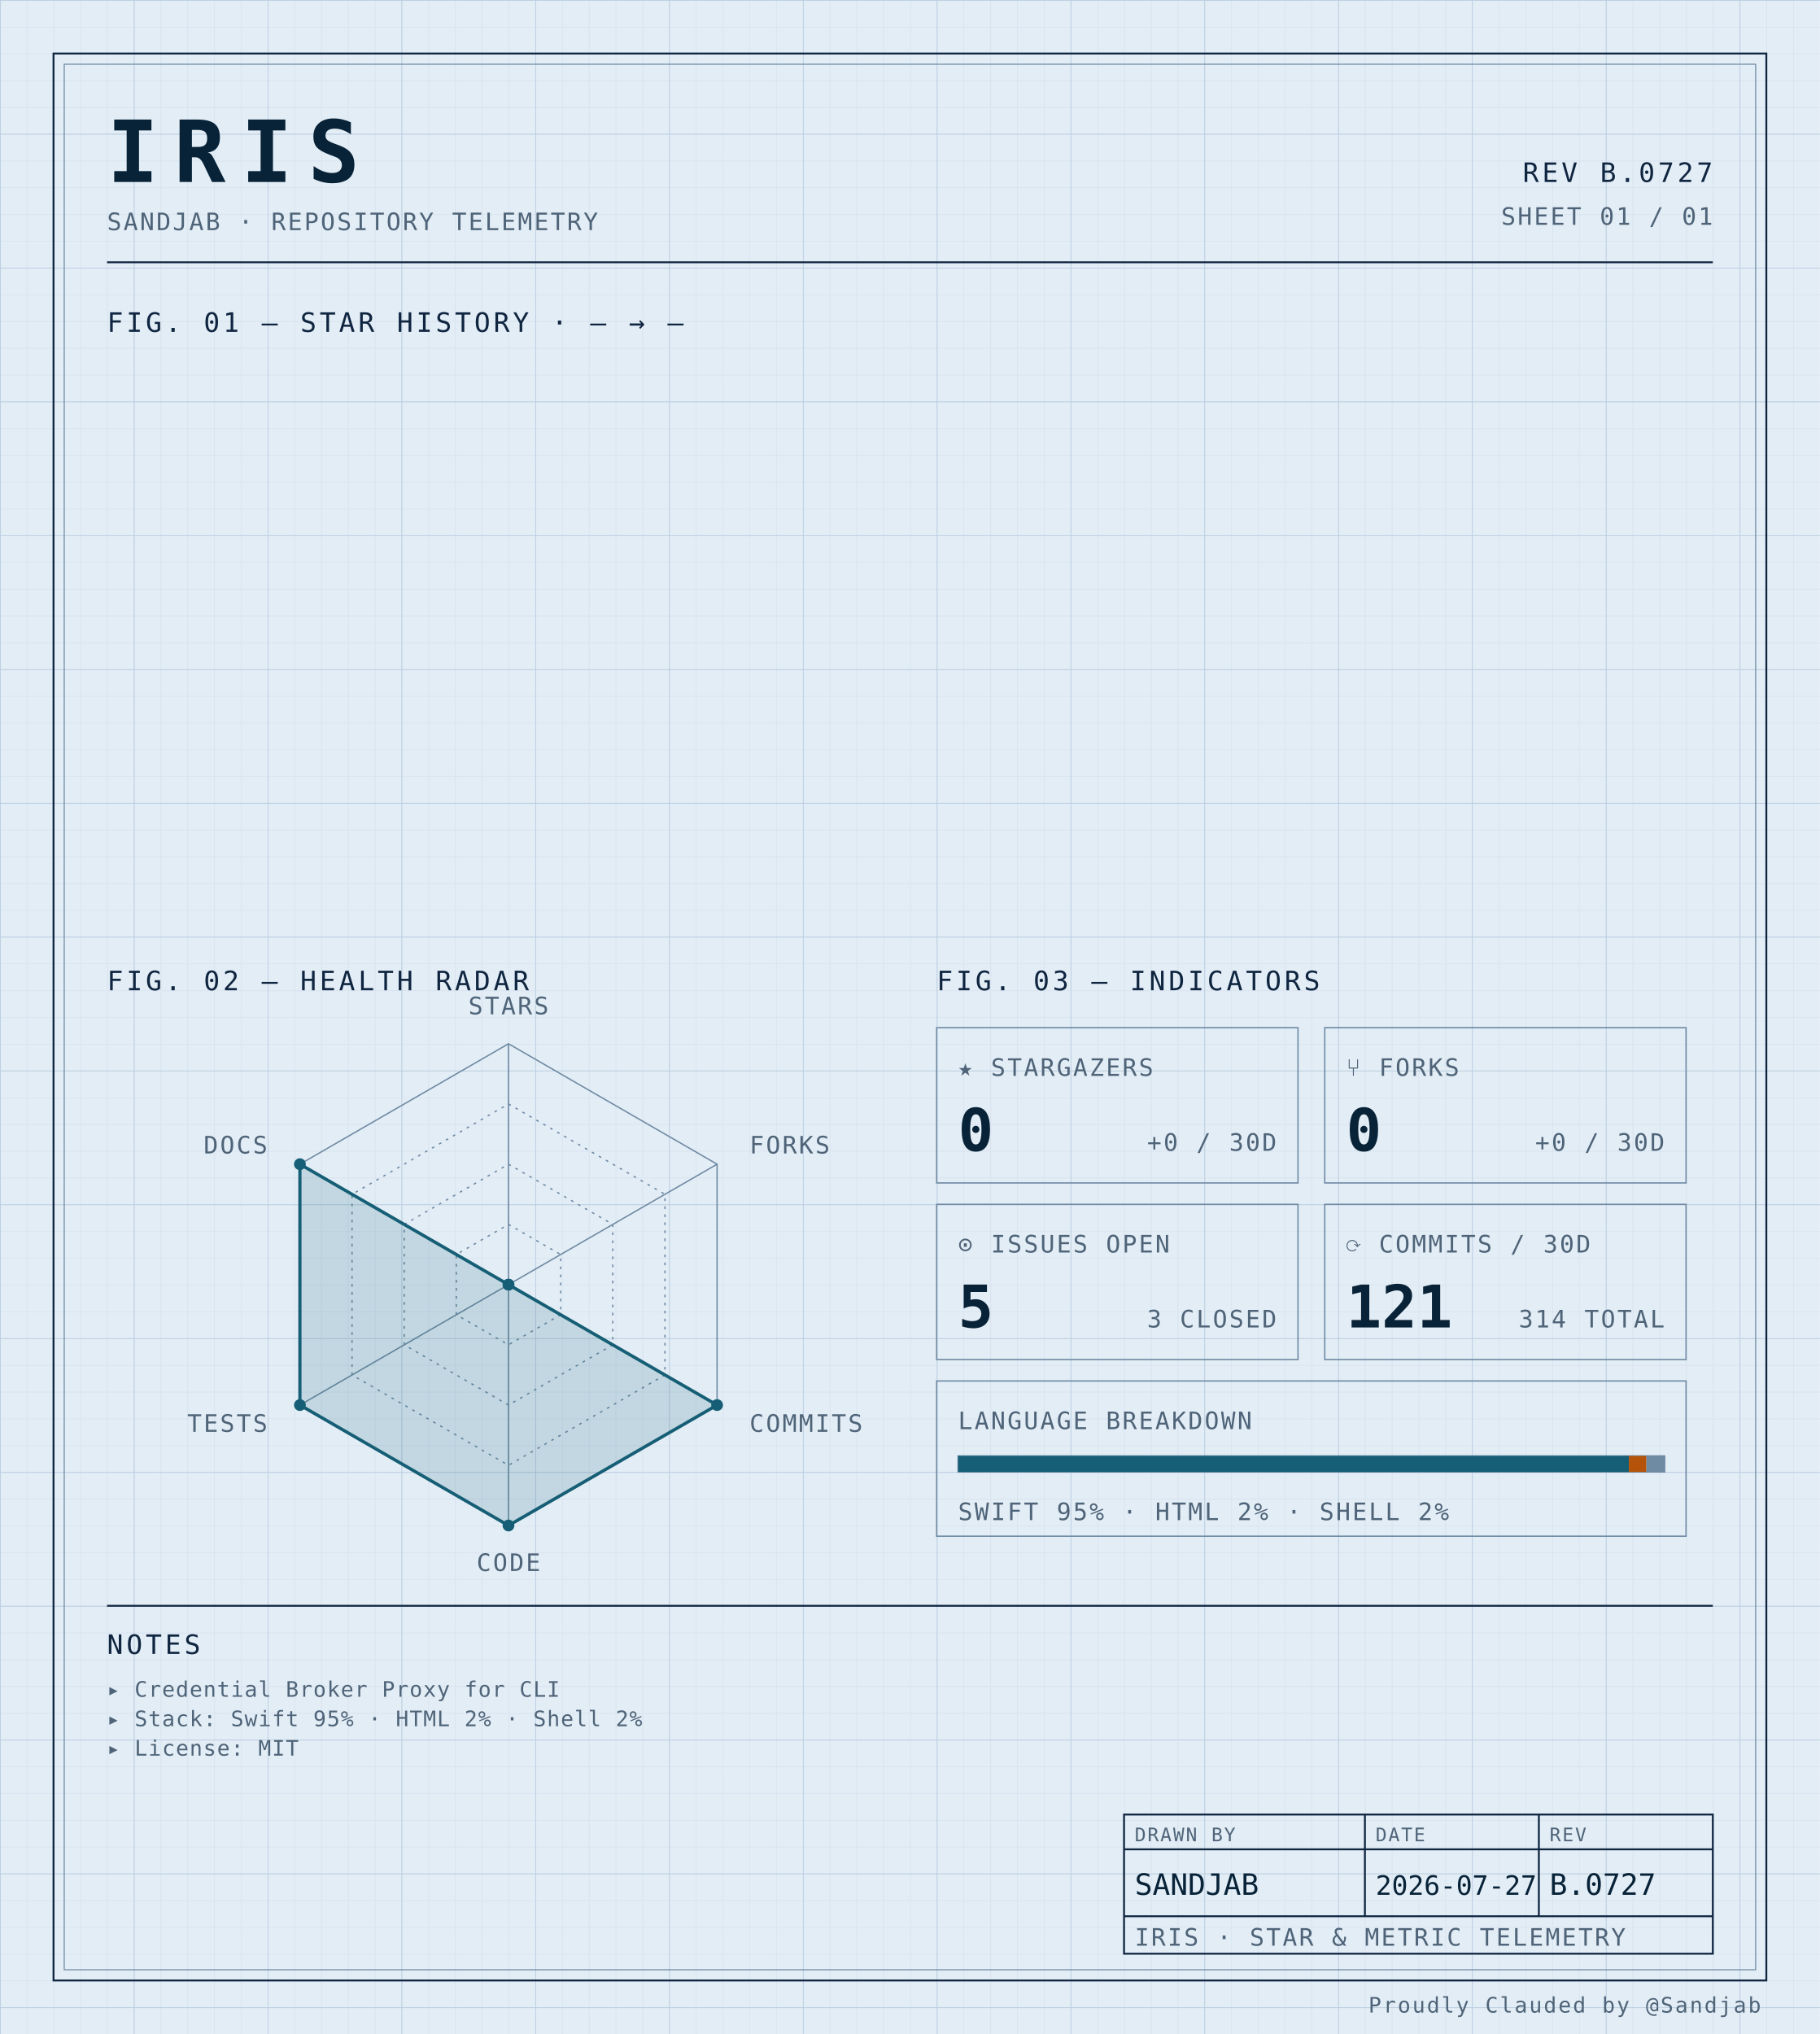
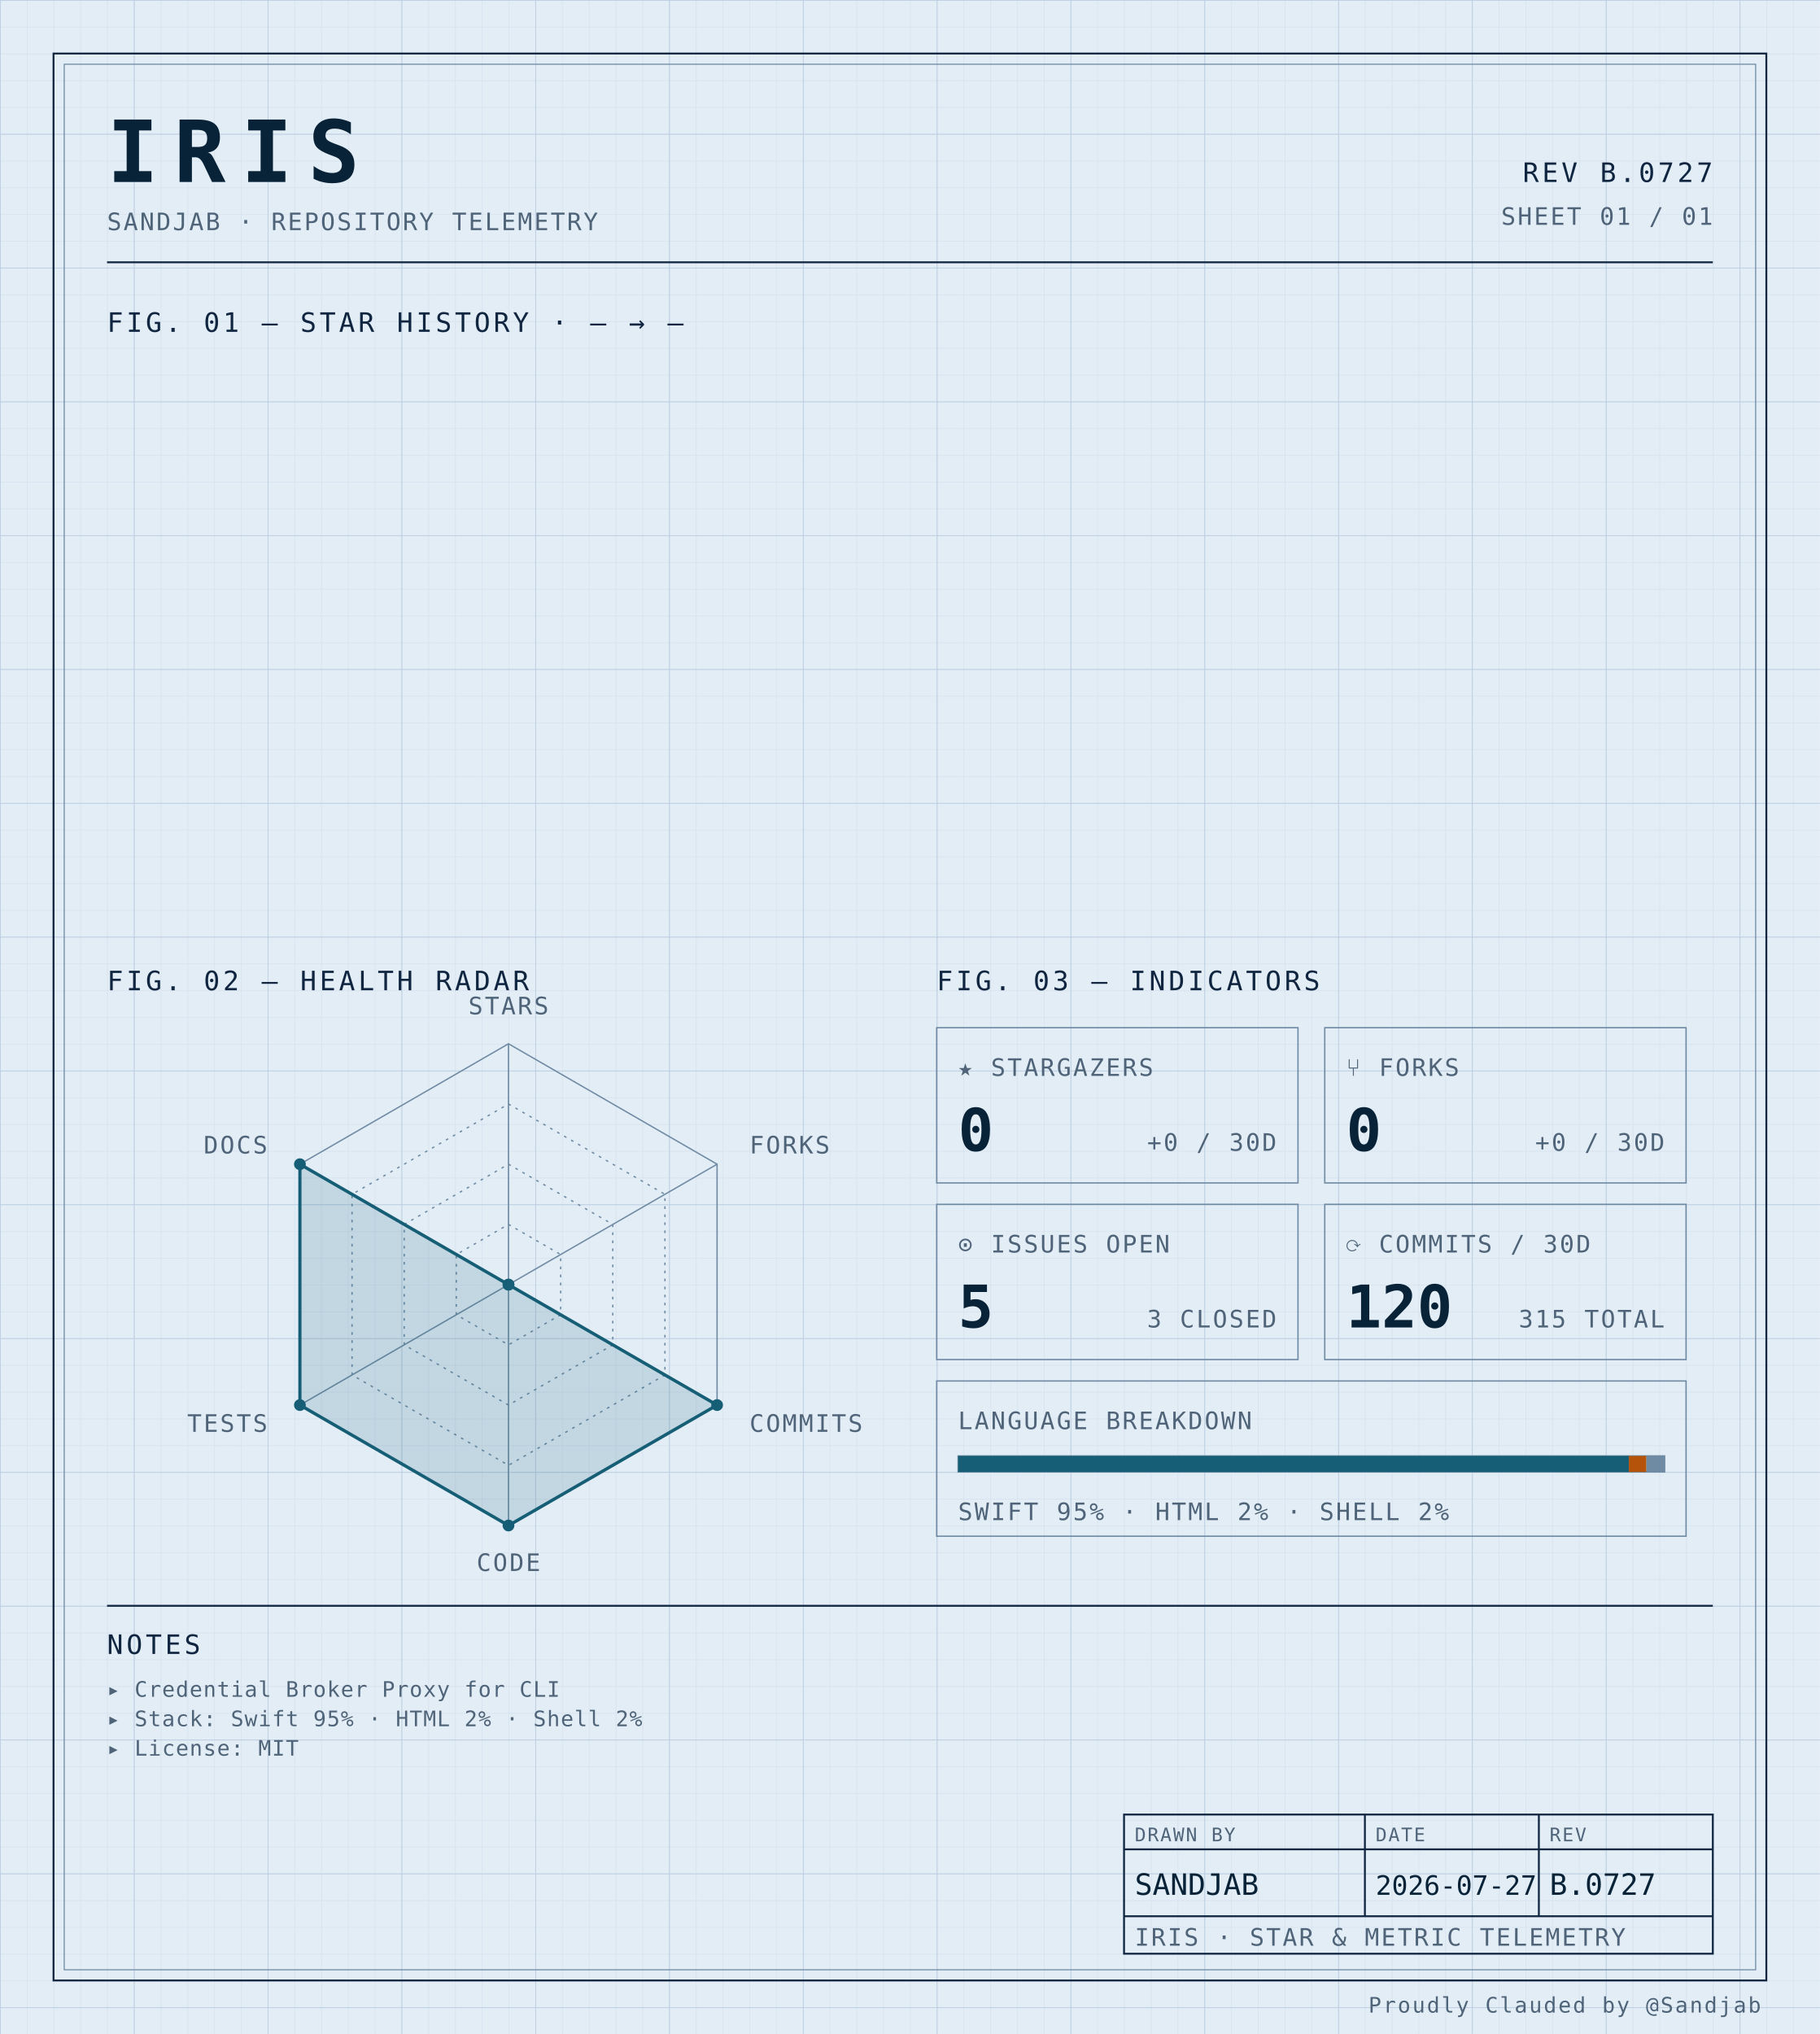
<svg xmlns="http://www.w3.org/2000/svg" width="100%" viewBox="0 0 680 760" role="img">
  <defs>
    <pattern id="grid-fine" width="10" height="10" patternUnits="userSpaceOnUse">
      <path d="M10 0H0V10" fill="none" stroke="#d4e0ec" stroke-width="0.4" />
    </pattern>
    <pattern id="grid-major" width="50" height="50" patternUnits="userSpaceOnUse">
      <path d="M50 0H0V50" fill="none" stroke="#b8cce0" stroke-width="0.5" />
    </pattern>
  </defs>
  <rect x="0" y="0" width="680" height="760" fill="#e3edf6" />
  <rect x="0" y="0" width="680" height="760" fill="url(#grid-fine)" />
  <rect x="0" y="0" width="680" height="760" fill="url(#grid-major)" />
  <rect x="20" y="20" width="640" height="720" fill="none" stroke="#0f2540" stroke-width="0.7" />
  <rect x="24" y="24" width="632" height="712" fill="none" stroke="#6f8aa3" stroke-width="0.4" />
  <text x="40" y="68" font-family="ui-monospace, 'SF Mono', 'JetBrains Mono', 'Cascadia Code', Consolas, monospace" font-size="32" font-weight="700" fill="#082338" text-anchor="start" letter-spacing="0.18em">IRIS</text>
  <text x="40" y="86" font-family="ui-monospace, 'SF Mono', 'JetBrains Mono', 'Cascadia Code', Consolas, monospace" font-size="9" font-weight="400" fill="#4f6478" text-anchor="start" letter-spacing="0.08em">SANDJAB · REPOSITORY TELEMETRY</text>
  <text x="640" y="68" font-family="ui-monospace, 'SF Mono', 'JetBrains Mono', 'Cascadia Code', Consolas, monospace" font-size="10" font-weight="400" fill="#0f2540" text-anchor="end" letter-spacing="0.12em">REV B.0727</text>
  <text x="640" y="84" font-family="ui-monospace, 'SF Mono', 'JetBrains Mono', 'Cascadia Code', Consolas, monospace" font-size="9" font-weight="400" fill="#4f6478" text-anchor="end" letter-spacing="0.08em">SHEET 01 / 01</text>
  <line x1="40" y1="98" x2="640" y2="98" stroke="#0f2540" stroke-width="0.7" />
  <text x="40" y="124" font-family="ui-monospace, 'SF Mono', 'JetBrains Mono', 'Cascadia Code', Consolas, monospace" font-size="10" font-weight="400" fill="#0f2540" text-anchor="start" letter-spacing="0.12em">FIG. 01 — STAR HISTORY · — → —</text>
  <text x="40" y="370" font-family="ui-monospace, 'SF Mono', 'JetBrains Mono', 'Cascadia Code', Consolas, monospace" font-size="10" font-weight="400" fill="#0f2540" text-anchor="start" letter-spacing="0.12em">FIG. 02 — HEALTH RADAR</text>
  <g transform="translate(190 480)">
    <polygon points="0.00,-90.00 77.94,-45.00 77.94,45.00 0.00,90.00 -77.94,45.00 -77.94,-45.00" fill="none" stroke="#6f8aa3" stroke-width="0.5" />
    <polygon points="0.00,-67.50 58.46,-33.75 58.46,33.75 0.00,67.50 -58.46,33.75 -58.46,-33.75" fill="none" stroke="#6f8aa3" stroke-width="0.5" stroke-dasharray="1,2" />
    <polygon points="0.00,-45.00 38.97,-22.50 38.97,22.50 0.00,45.00 -38.97,22.50 -38.97,-22.50" fill="none" stroke="#6f8aa3" stroke-width="0.5" stroke-dasharray="1,2" />
    <polygon points="0.00,-22.50 19.49,-11.25 19.49,11.25 0.00,22.50 -19.49,11.25 -19.49,-11.25" fill="none" stroke="#6f8aa3" stroke-width="0.5" stroke-dasharray="1,2" />
    <line x1="0" y1="0" x2="0.00" y2="-90.00" stroke="#6f8aa3" stroke-width="0.5" />
    <line x1="0" y1="0" x2="77.94" y2="-45.00" stroke="#6f8aa3" stroke-width="0.5" />
    <line x1="0" y1="0" x2="77.94" y2="45.00" stroke="#6f8aa3" stroke-width="0.5" />
    <line x1="0" y1="0" x2="0.00" y2="90.00" stroke="#6f8aa3" stroke-width="0.5" />
    <line x1="0" y1="0" x2="-77.94" y2="45.00" stroke="#6f8aa3" stroke-width="0.5" />
    <line x1="0" y1="0" x2="-77.94" y2="-45.00" stroke="#6f8aa3" stroke-width="0.5" />
    <polygon points="0.00,0.00 0.00,0.00 77.94,45.00 0.00,90.00 -77.94,45.00 -77.94,-45.00" fill="#155e75" fill-opacity="0.16" stroke="#155e75" stroke-width="1.2" />
    <circle cx="0.00" cy="0.00" r="2.2" fill="#155e75" />
    <circle cx="0.00" cy="0.00" r="2.2" fill="#155e75" />
    <circle cx="77.94" cy="45.00" r="2.2" fill="#155e75" />
    <circle cx="0.00" cy="90.00" r="2.2" fill="#155e75" />
    <circle cx="-77.94" cy="45.00" r="2.2" fill="#155e75" />
    <circle cx="-77.94" cy="-45.00" r="2.2" fill="#155e75" />
    <text x="6.3681633555662356e-15" y="-101" font-family="ui-monospace, 'SF Mono', 'JetBrains Mono', 'Cascadia Code', Consolas, monospace" font-size="9" font-weight="400" fill="#4f6478" text-anchor="middle" letter-spacing="0.08em">STARS</text>
    <text x="90.067" y="-49" font-family="ui-monospace, 'SF Mono', 'JetBrains Mono', 'Cascadia Code', Consolas, monospace" font-size="9" font-weight="400" fill="#4f6478" text-anchor="start" letter-spacing="0.08em">FORKS</text>
    <text x="90.067" y="55" font-family="ui-monospace, 'SF Mono', 'JetBrains Mono', 'Cascadia Code', Consolas, monospace" font-size="9" font-weight="400" fill="#4f6478" text-anchor="start" letter-spacing="0.08em">COMMITS</text>
    <text x="6.3681633555662356e-15" y="107" font-family="ui-monospace, 'SF Mono', 'JetBrains Mono', 'Cascadia Code', Consolas, monospace" font-size="9" font-weight="400" fill="#4f6478" text-anchor="middle" letter-spacing="0.08em">CODE</text>
    <text x="-90.067" y="55" font-family="ui-monospace, 'SF Mono', 'JetBrains Mono', 'Cascadia Code', Consolas, monospace" font-size="9" font-weight="400" fill="#4f6478" text-anchor="end" letter-spacing="0.08em">TESTS</text>
    <text x="-90.067" y="-49" font-family="ui-monospace, 'SF Mono', 'JetBrains Mono', 'Cascadia Code', Consolas, monospace" font-size="9" font-weight="400" fill="#4f6478" text-anchor="end" letter-spacing="0.08em">DOCS</text>
  </g>
  <text x="350" y="370" font-family="ui-monospace, 'SF Mono', 'JetBrains Mono', 'Cascadia Code', Consolas, monospace" font-size="10" font-weight="400" fill="#0f2540" text-anchor="start" letter-spacing="0.12em">FIG. 03 — INDICATORS</text>
  <rect x="350" y="384" width="135" height="58" fill="none" stroke="#6f8aa3" stroke-width="0.5" />
  <text x="358" y="402" font-family="ui-monospace, 'SF Mono', 'JetBrains Mono', 'Cascadia Code', Consolas, monospace" font-size="9" font-weight="400" fill="#4f6478" text-anchor="start" letter-spacing="0.08em">★ STARGAZERS</text>
  <text x="358" y="430" font-family="ui-monospace, 'SF Mono', 'JetBrains Mono', 'Cascadia Code', Consolas, monospace" font-size="22" font-weight="700" fill="#082338" text-anchor="start" letter-spacing="normal">0</text>
  <text x="477" y="430" font-family="ui-monospace, 'SF Mono', 'JetBrains Mono', 'Cascadia Code', Consolas, monospace" font-size="9" font-weight="400" fill="#4f6478" text-anchor="end" letter-spacing="0.08em">+0 / 30D</text>
  <rect x="495" y="384" width="135" height="58" fill="none" stroke="#6f8aa3" stroke-width="0.5" />
  <text x="503" y="402" font-family="ui-monospace, 'SF Mono', 'JetBrains Mono', 'Cascadia Code', Consolas, monospace" font-size="9" font-weight="400" fill="#4f6478" text-anchor="start" letter-spacing="0.08em">⑂ FORKS</text>
  <text x="503" y="430" font-family="ui-monospace, 'SF Mono', 'JetBrains Mono', 'Cascadia Code', Consolas, monospace" font-size="22" font-weight="700" fill="#082338" text-anchor="start" letter-spacing="normal">0</text>
  <text x="622" y="430" font-family="ui-monospace, 'SF Mono', 'JetBrains Mono', 'Cascadia Code', Consolas, monospace" font-size="9" font-weight="400" fill="#4f6478" text-anchor="end" letter-spacing="0.08em">+0 / 30D</text>
  <rect x="350" y="450" width="135" height="58" fill="none" stroke="#6f8aa3" stroke-width="0.5" />
  <text x="358" y="468" font-family="ui-monospace, 'SF Mono', 'JetBrains Mono', 'Cascadia Code', Consolas, monospace" font-size="9" font-weight="400" fill="#4f6478" text-anchor="start" letter-spacing="0.08em">⊙ ISSUES OPEN</text>
  <text x="358" y="496" font-family="ui-monospace, 'SF Mono', 'JetBrains Mono', 'Cascadia Code', Consolas, monospace" font-size="22" font-weight="700" fill="#082338" text-anchor="start" letter-spacing="normal">5</text>
  <text x="477" y="496" font-family="ui-monospace, 'SF Mono', 'JetBrains Mono', 'Cascadia Code', Consolas, monospace" font-size="9" font-weight="400" fill="#4f6478" text-anchor="end" letter-spacing="0.08em">3 CLOSED</text>
  <rect x="495" y="450" width="135" height="58" fill="none" stroke="#6f8aa3" stroke-width="0.5" />
  <text x="503" y="468" font-family="ui-monospace, 'SF Mono', 'JetBrains Mono', 'Cascadia Code', Consolas, monospace" font-size="9" font-weight="400" fill="#4f6478" text-anchor="start" letter-spacing="0.08em">⟳ COMMITS / 30D</text>
-   <text x="503" y="496" font-family="ui-monospace, 'SF Mono', 'JetBrains Mono', 'Cascadia Code', Consolas, monospace" font-size="22" font-weight="700" fill="#082338" text-anchor="start" letter-spacing="normal">121</text>
-   <text x="622" y="496" font-family="ui-monospace, 'SF Mono', 'JetBrains Mono', 'Cascadia Code', Consolas, monospace" font-size="9" font-weight="400" fill="#4f6478" text-anchor="end" letter-spacing="0.08em">314 TOTAL</text>
+   <text x="503" y="496" font-family="ui-monospace, 'SF Mono', 'JetBrains Mono', 'Cascadia Code', Consolas, monospace" font-size="22" font-weight="700" fill="#082338" text-anchor="start" letter-spacing="normal">120</text>
+   <text x="622" y="496" font-family="ui-monospace, 'SF Mono', 'JetBrains Mono', 'Cascadia Code', Consolas, monospace" font-size="9" font-weight="400" fill="#4f6478" text-anchor="end" letter-spacing="0.08em">315 TOTAL</text>
  <rect x="350" y="516" width="280" height="58" fill="none" stroke="#6f8aa3" stroke-width="0.5" />
  <text x="358" y="534" font-family="ui-monospace, 'SF Mono', 'JetBrains Mono', 'Cascadia Code', Consolas, monospace" font-size="9" font-weight="400" fill="#4f6478" text-anchor="start" letter-spacing="0.08em">LANGUAGE BREAKDOWN</text>
  <rect x="358" y="544" width="264" height="6" fill="none" stroke="#6f8aa3" stroke-width="0.5" />
  <rect x="358" y="544" width="250.62" height="6" fill="#155e75" />
  <rect x="608.623" y="544" width="6.57" height="6" fill="#b45309" />
  <rect x="615.192" y="544" width="6.81" height="6" fill="#6f8aa3" />
  <text x="358" y="568" font-family="ui-monospace, 'SF Mono', 'JetBrains Mono', 'Cascadia Code', Consolas, monospace" font-size="9" font-weight="400" fill="#4f6478" text-anchor="start" letter-spacing="0.08em">SWIFT 95% · HTML 2% · SHELL 2%</text>
  <line x1="40" y1="600" x2="640" y2="600" stroke="#0f2540" stroke-width="0.7" />
  <text x="40" y="618" font-family="ui-monospace, 'SF Mono', 'JetBrains Mono', 'Cascadia Code', Consolas, monospace" font-size="10" font-weight="400" fill="#0f2540" text-anchor="start" letter-spacing="0.12em">NOTES</text>
  <text x="40" y="634" font-family="ui-monospace, 'SF Mono', 'JetBrains Mono', 'Cascadia Code', Consolas, monospace" font-size="8" font-weight="400" fill="#4f6478" text-anchor="start" letter-spacing="0.04em">▸ Credential Broker Proxy for CLI</text>
  <text x="40" y="645" font-family="ui-monospace, 'SF Mono', 'JetBrains Mono', 'Cascadia Code', Consolas, monospace" font-size="8" font-weight="400" fill="#4f6478" text-anchor="start" letter-spacing="0.04em">▸ Stack: Swift 95% · HTML 2% · Shell 2%</text>
  <text x="40" y="656" font-family="ui-monospace, 'SF Mono', 'JetBrains Mono', 'Cascadia Code', Consolas, monospace" font-size="8" font-weight="400" fill="#4f6478" text-anchor="start" letter-spacing="0.04em">▸ License: MIT</text>
  <rect x="420" y="678" width="220" height="52" fill="none" stroke="#0f2540" stroke-width="0.7" />
  <line x1="420" y1="691" x2="640" y2="691" stroke="#0f2540" stroke-width="0.7" />
  <line x1="420" y1="716" x2="640" y2="716" stroke="#0f2540" stroke-width="0.7" />
  <line x1="510" y1="678" x2="510" y2="716" stroke="#0f2540" stroke-width="0.7" />
  <line x1="575" y1="678" x2="575" y2="716" stroke="#0f2540" stroke-width="0.7" />
  <text x="424" y="688" font-family="ui-monospace, 'SF Mono', 'JetBrains Mono', 'Cascadia Code', Consolas, monospace" font-size="7" font-weight="400" fill="#4f6478" text-anchor="start" letter-spacing="0.08em">DRAWN BY</text>
  <text x="514" y="688" font-family="ui-monospace, 'SF Mono', 'JetBrains Mono', 'Cascadia Code', Consolas, monospace" font-size="7" font-weight="400" fill="#4f6478" text-anchor="start" letter-spacing="0.08em">DATE</text>
  <text x="579" y="688" font-family="ui-monospace, 'SF Mono', 'JetBrains Mono', 'Cascadia Code', Consolas, monospace" font-size="7" font-weight="400" fill="#4f6478" text-anchor="start" letter-spacing="0.08em">REV</text>
  <text x="424" y="708" font-family="ui-monospace, 'SF Mono', 'JetBrains Mono', 'Cascadia Code', Consolas, monospace" font-size="11" font-weight="400" fill="#082338" text-anchor="start" letter-spacing="normal">SANDJAB</text>
  <text x="514" y="708" font-family="ui-monospace, 'SF Mono', 'JetBrains Mono', 'Cascadia Code', Consolas, monospace" font-size="10" font-weight="400" fill="#082338" text-anchor="start" letter-spacing="normal">2026-07-27</text>
  <text x="579" y="708" font-family="ui-monospace, 'SF Mono', 'JetBrains Mono', 'Cascadia Code', Consolas, monospace" font-size="11" font-weight="400" fill="#082338" text-anchor="start" letter-spacing="normal">B.0727</text>
  <text x="424" y="727" font-family="ui-monospace, 'SF Mono', 'JetBrains Mono', 'Cascadia Code', Consolas, monospace" font-size="9" font-weight="400" fill="#4f6478" text-anchor="start" letter-spacing="0.08em">IRIS · STAR &amp; METRIC TELEMETRY</text>
  <text x="658" y="752" font-family="ui-monospace, 'SF Mono', 'JetBrains Mono', 'Cascadia Code', Consolas, monospace" font-size="8" font-weight="400" fill="#4f6478" text-anchor="end" letter-spacing="0.08em">Proudly Clauded by @Sandjab</text>
</svg>
